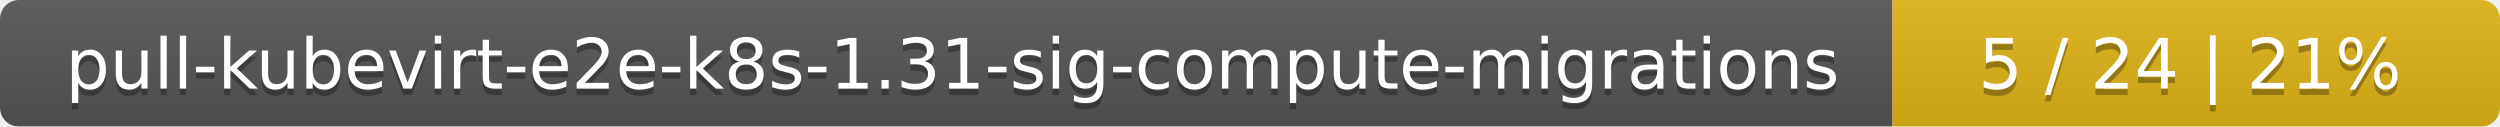
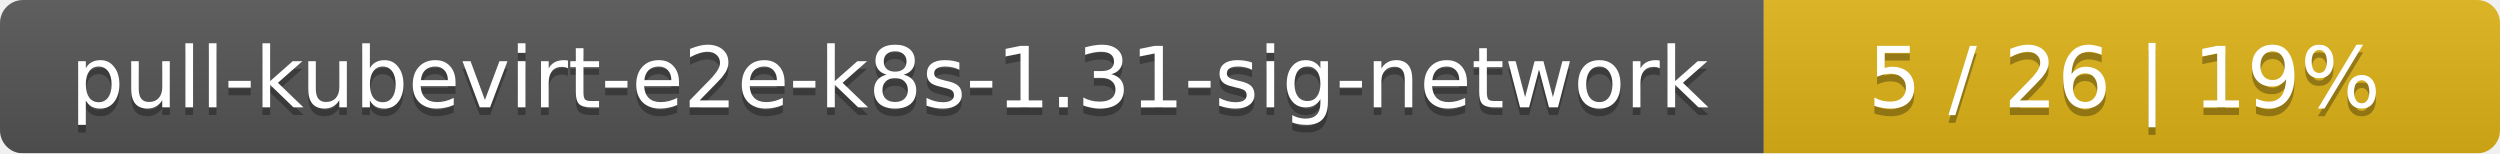
- <svg xmlns="http://www.w3.org/2000/svg" width="395" height="20">
+ <svg xmlns="http://www.w3.org/2000/svg" width="326" height="20">
  <linearGradient id="smooth" x2="0" y2="100%">
    <stop offset="0" stop-color="#bbb" stop-opacity=".1" />
    <stop offset="1" stop-opacity=".1" />
  </linearGradient>
  <mask id="round">
-     <rect width="395" height="20" rx="3" fill="#fff" />
+     <rect width="326" height="20" rx="3" fill="#fff" />
  </mask>
  <g mask="url(#round)">
-     <rect width="299" height="20" fill="#555" />
-     <rect x="299" width="96" height="20" fill="#dfb317" />
-     <rect width="395" height="20" fill="url(#smooth)" />
+     <rect width="230" height="20" fill="#555" />
+     <rect x="230" width="96" height="20" fill="#dfb317" />
+     <rect width="326" height="20" fill="url(#smooth)" />
  </g>
  <g fill="#fff" text-anchor="middle" font-family="DejaVu Sans,Verdana,Geneva,sans-serif" font-size="11">
-     <text x="150.5" y="15" fill="#010101" fill-opacity=".3">pull-kubevirt-e2e-k8s-1.31-sig-compute-migrations</text>
-     <text x="150.5" y="14">pull-kubevirt-e2e-k8s-1.31-sig-compute-migrations</text>
-     <text x="346" y="15" fill="#010101" fill-opacity=".3">5 / 24    |    21%</text>
-     <text x="346" y="14">5 / 24    |    21%</text>
+     <text x="116" y="15" fill="#010101" fill-opacity=".3">pull-kubevirt-e2e-k8s-1.31-sig-network</text>
+     <text x="116" y="14">pull-kubevirt-e2e-k8s-1.31-sig-network</text>
+     <text x="277" y="15" fill="#010101" fill-opacity=".3">5 / 26    |    19%</text>
+     <text x="277" y="14">5 / 26    |    19%</text>
  </g>
</svg>
